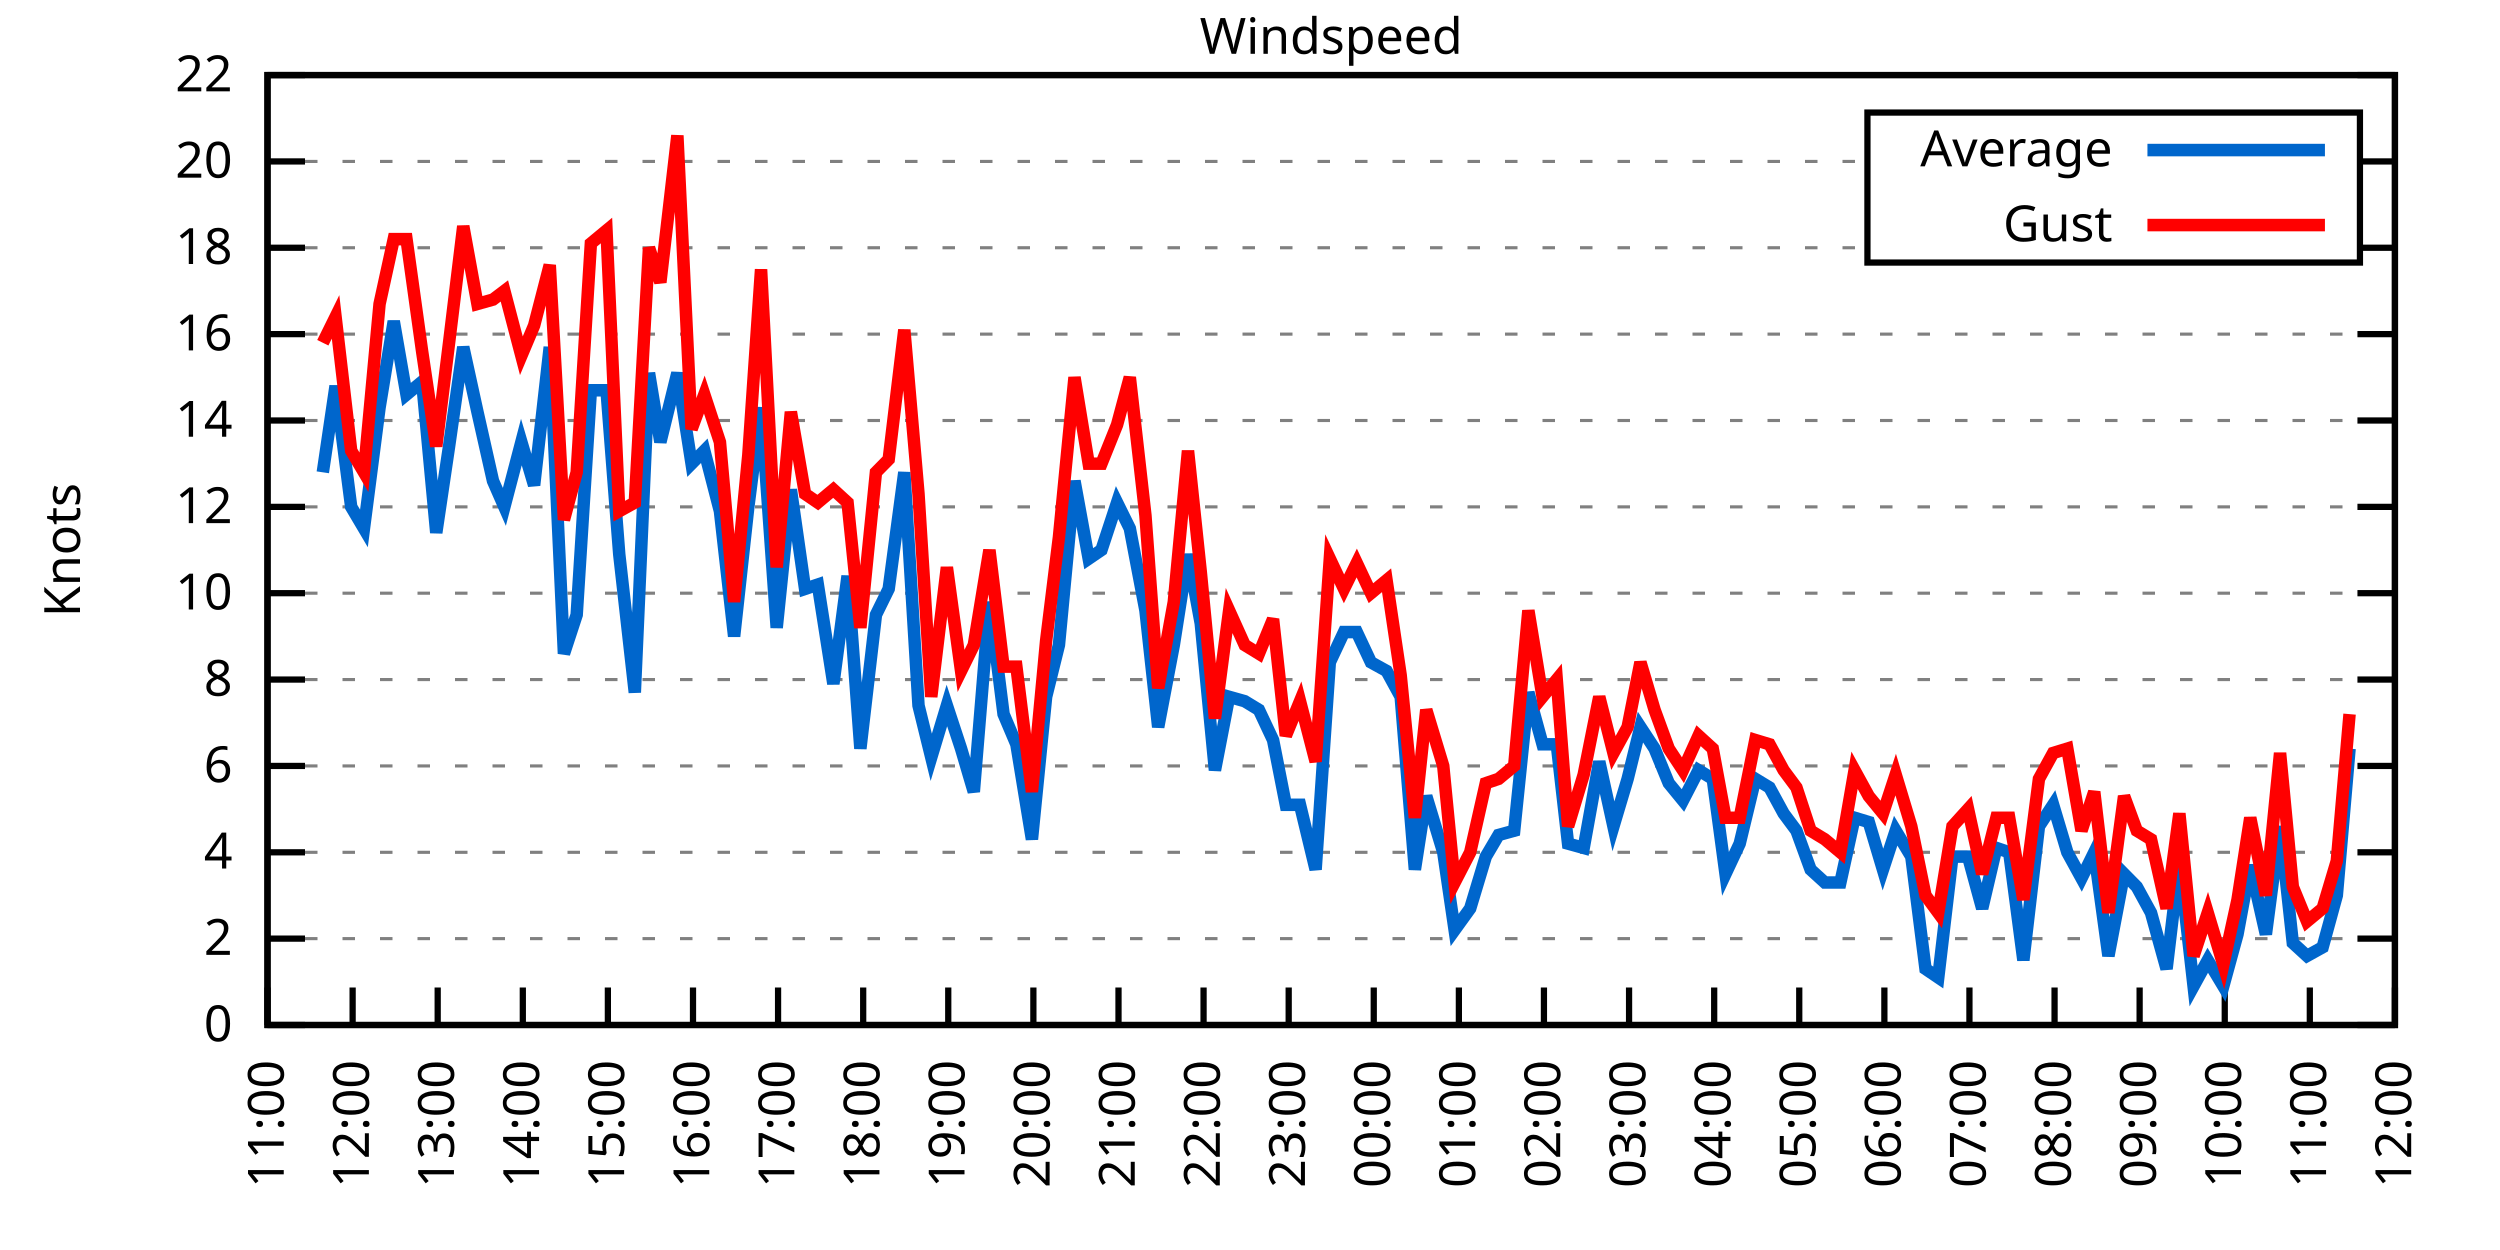
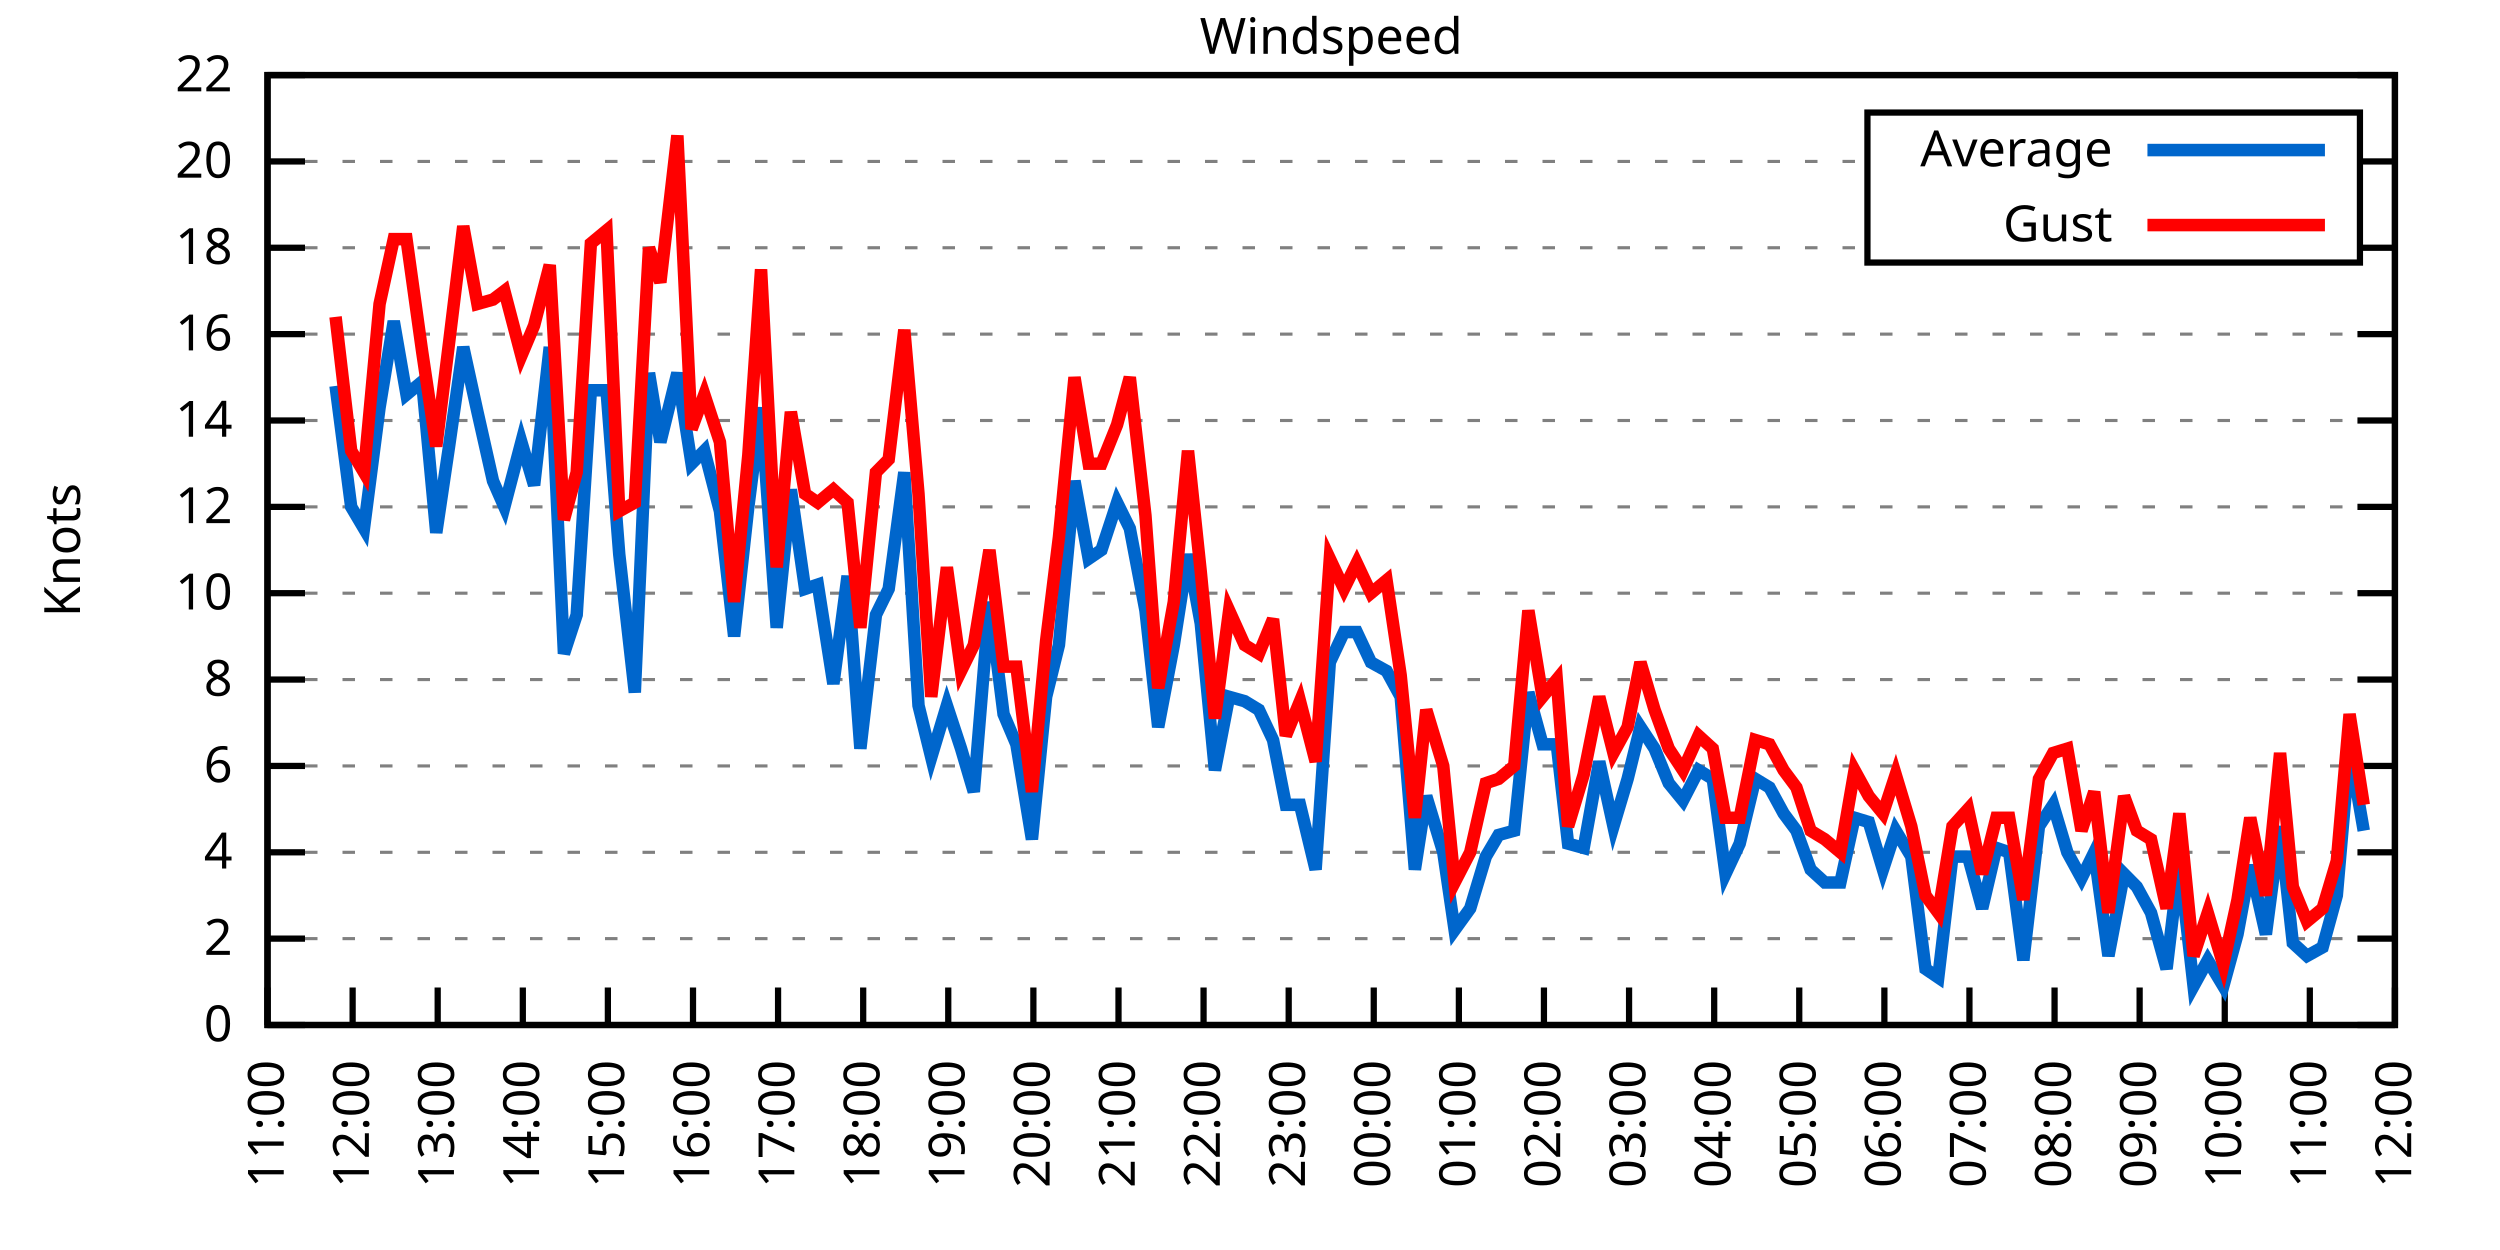
<svg xmlns="http://www.w3.org/2000/svg" xmlns:xlink="http://www.w3.org/1999/xlink" width="400" height="200" viewBox="0 0 400 200">
  <g id="gnuplot_canvas">
    <rect x="0" y="0" width="400" height="200" fill="none" />
    <defs>
      <circle id="gpDot" r="0.5" stroke-width="0.5" stroke="currentColor" />
      <path id="gpPt0" stroke-width="0.333" stroke="currentColor" d="M-1,0 h2 M0,-1 v2" />
      <path id="gpPt1" stroke-width="0.333" stroke="currentColor" d="M-1,-1 L1,1 M1,-1 L-1,1" />
      <path id="gpPt2" stroke-width="0.333" stroke="currentColor" d="M-1,0 L1,0 M0,-1 L0,1 M-1,-1 L1,1 M-1,1 L1,-1" />
      <rect id="gpPt3" stroke-width="0.333" stroke="currentColor" x="-1" y="-1" width="2" height="2" />
      <rect id="gpPt4" stroke-width="0.333" stroke="currentColor" fill="currentColor" x="-1" y="-1" width="2" height="2" />
      <circle id="gpPt5" stroke-width="0.333" stroke="currentColor" cx="0" cy="0" r="1" />
      <use xlink:href="#gpPt5" id="gpPt6" fill="currentColor" stroke="none" />
      <path id="gpPt7" stroke-width="0.333" stroke="currentColor" d="M0,-1.33 L-1.33,0.67 L1.33,0.67 z" />
      <use xlink:href="#gpPt7" id="gpPt8" fill="currentColor" stroke="none" />
      <use xlink:href="#gpPt7" id="gpPt9" stroke="currentColor" transform="rotate(180)" />
      <use xlink:href="#gpPt9" id="gpPt10" fill="currentColor" stroke="none" />
      <use xlink:href="#gpPt3" id="gpPt11" stroke="currentColor" transform="rotate(45)" />
      <use xlink:href="#gpPt11" id="gpPt12" fill="currentColor" stroke="none" />
      <path id="gpPt13" stroke-width="0.333" stroke="currentColor" d="M0,1.330 L1.265,0.411 L0.782,-1.067 L-0.782,-1.076 L-1.265,0.411 z" />
      <use xlink:href="#gpPt13" id="gpPt14" fill="currentColor" stroke="none" />
      <filter id="textbox" filterUnits="objectBoundingBox" x="0" y="0" height="1" width="1">
        <feFlood flood-color="white" flood-opacity="1" result="bgnd" />
        <feComposite in="SourceGraphic" in2="bgnd" operator="atop" />
      </filter>
      <filter id="greybox" filterUnits="objectBoundingBox" x="0" y="0" height="1" width="1">
        <feFlood flood-color="lightgrey" flood-opacity="1" result="grey" />
        <feComposite in="SourceGraphic" in2="grey" operator="atop" />
      </filter>
    </defs>
    <g fill="none" color="white" stroke="currentColor" stroke-width="1.00" stroke-linecap="butt" stroke-linejoin="miter">
</g>
    <g fill="none" color="black" stroke="currentColor" stroke-width="1.00" stroke-linecap="butt" stroke-linejoin="miter">
      <g stroke="none" shape-rendering="crispEdges">
        <polygon fill="rgb(255, 255, 255)" points="42.80,164.00 383.18,164.00 383.18,12.02 42.80,12.02 " />
      </g>
    </g>
    <g fill="none" color="black" stroke="currentColor" stroke-width="1.00" stroke-linecap="butt" stroke-linejoin="miter">
</g>
    <g fill="none" color="black" stroke="black" stroke-width="0.50" stroke-linecap="butt" stroke-linejoin="miter">
</g>
    <g fill="none" color="gray" stroke="currentColor" stroke-width="0.50" stroke-linecap="butt" stroke-linejoin="miter">
      <path stroke="gray" stroke-dasharray="2,4" class="gridline" d="M42.80,164.00 L383.19,164.00  " />
    </g>
    <g fill="none" color="gray" stroke="gray" stroke-width="1.00" stroke-linecap="butt" stroke-linejoin="miter">
</g>
    <g fill="none" color="black" stroke="currentColor" stroke-width="1.00" stroke-linecap="butt" stroke-linejoin="miter">
      <path stroke="black" d="M42.80,164.00 L48.80,164.00 M383.19,164.00 L377.19,164.00  " />
      <g transform="translate(37.20,166.60)" stroke="none" fill="black" font-family="Sans" font-size="8.00" text-anchor="end">
        <text>
          <tspan font-family="Sans"> 0</tspan>
        </text>
      </g>
    </g>
    <g fill="none" color="black" stroke="currentColor" stroke-width="1.00" stroke-linecap="butt" stroke-linejoin="miter">
</g>
    <g fill="none" color="black" stroke="black" stroke-width="0.50" stroke-linecap="butt" stroke-linejoin="miter">
</g>
    <g fill="none" color="gray" stroke="currentColor" stroke-width="0.50" stroke-linecap="butt" stroke-linejoin="miter">
      <path stroke="gray" stroke-dasharray="2,4" class="gridline" d="M42.80,150.18 L383.19,150.18  " />
    </g>
    <g fill="none" color="gray" stroke="gray" stroke-width="1.00" stroke-linecap="butt" stroke-linejoin="miter">
</g>
    <g fill="none" color="black" stroke="currentColor" stroke-width="1.00" stroke-linecap="butt" stroke-linejoin="miter">
      <path stroke="black" d="M42.80,150.18 L48.80,150.18 M383.19,150.18 L377.19,150.18  " />
      <g transform="translate(37.20,152.78)" stroke="none" fill="black" font-family="Sans" font-size="8.00" text-anchor="end">
        <text>
          <tspan font-family="Sans"> 2</tspan>
        </text>
      </g>
    </g>
    <g fill="none" color="black" stroke="currentColor" stroke-width="1.00" stroke-linecap="butt" stroke-linejoin="miter">
</g>
    <g fill="none" color="black" stroke="black" stroke-width="0.50" stroke-linecap="butt" stroke-linejoin="miter">
</g>
    <g fill="none" color="gray" stroke="currentColor" stroke-width="0.50" stroke-linecap="butt" stroke-linejoin="miter">
      <path stroke="gray" stroke-dasharray="2,4" class="gridline" d="M42.80,136.37 L383.19,136.37  " />
    </g>
    <g fill="none" color="gray" stroke="gray" stroke-width="1.00" stroke-linecap="butt" stroke-linejoin="miter">
</g>
    <g fill="none" color="black" stroke="currentColor" stroke-width="1.00" stroke-linecap="butt" stroke-linejoin="miter">
      <path stroke="black" d="M42.80,136.37 L48.80,136.37 M383.19,136.37 L377.19,136.37  " />
      <g transform="translate(37.20,138.97)" stroke="none" fill="black" font-family="Sans" font-size="8.00" text-anchor="end">
        <text>
          <tspan font-family="Sans"> 4</tspan>
        </text>
      </g>
    </g>
    <g fill="none" color="black" stroke="currentColor" stroke-width="1.00" stroke-linecap="butt" stroke-linejoin="miter">
</g>
    <g fill="none" color="black" stroke="black" stroke-width="0.50" stroke-linecap="butt" stroke-linejoin="miter">
</g>
    <g fill="none" color="gray" stroke="currentColor" stroke-width="0.50" stroke-linecap="butt" stroke-linejoin="miter">
      <path stroke="gray" stroke-dasharray="2,4" class="gridline" d="M42.80,122.55 L383.19,122.55  " />
    </g>
    <g fill="none" color="gray" stroke="gray" stroke-width="1.00" stroke-linecap="butt" stroke-linejoin="miter">
</g>
    <g fill="none" color="black" stroke="currentColor" stroke-width="1.00" stroke-linecap="butt" stroke-linejoin="miter">
      <path stroke="black" d="M42.80,122.55 L48.80,122.55 M383.19,122.55 L377.19,122.55  " />
      <g transform="translate(37.20,125.15)" stroke="none" fill="black" font-family="Sans" font-size="8.00" text-anchor="end">
        <text>
          <tspan font-family="Sans"> 6</tspan>
        </text>
      </g>
    </g>
    <g fill="none" color="black" stroke="currentColor" stroke-width="1.00" stroke-linecap="butt" stroke-linejoin="miter">
</g>
    <g fill="none" color="black" stroke="black" stroke-width="0.50" stroke-linecap="butt" stroke-linejoin="miter">
</g>
    <g fill="none" color="gray" stroke="currentColor" stroke-width="0.50" stroke-linecap="butt" stroke-linejoin="miter">
      <path stroke="gray" stroke-dasharray="2,4" class="gridline" d="M42.80,108.73 L383.19,108.73  " />
    </g>
    <g fill="none" color="gray" stroke="gray" stroke-width="1.00" stroke-linecap="butt" stroke-linejoin="miter">
</g>
    <g fill="none" color="black" stroke="currentColor" stroke-width="1.00" stroke-linecap="butt" stroke-linejoin="miter">
      <path stroke="black" d="M42.80,108.73 L48.80,108.73 M383.19,108.73 L377.19,108.73  " />
      <g transform="translate(37.20,111.33)" stroke="none" fill="black" font-family="Sans" font-size="8.00" text-anchor="end">
        <text>
          <tspan font-family="Sans"> 8</tspan>
        </text>
      </g>
    </g>
    <g fill="none" color="black" stroke="currentColor" stroke-width="1.00" stroke-linecap="butt" stroke-linejoin="miter">
</g>
    <g fill="none" color="black" stroke="black" stroke-width="0.50" stroke-linecap="butt" stroke-linejoin="miter">
</g>
    <g fill="none" color="gray" stroke="currentColor" stroke-width="0.50" stroke-linecap="butt" stroke-linejoin="miter">
      <path stroke="gray" stroke-dasharray="2,4" class="gridline" d="M42.80,94.91 L383.19,94.91  " />
    </g>
    <g fill="none" color="gray" stroke="gray" stroke-width="1.00" stroke-linecap="butt" stroke-linejoin="miter">
</g>
    <g fill="none" color="black" stroke="currentColor" stroke-width="1.00" stroke-linecap="butt" stroke-linejoin="miter">
      <path stroke="black" d="M42.80,94.91 L48.80,94.91 M383.19,94.91 L377.19,94.91  " />
      <g transform="translate(37.20,97.51)" stroke="none" fill="black" font-family="Sans" font-size="8.00" text-anchor="end">
        <text>
          <tspan font-family="Sans"> 10</tspan>
        </text>
      </g>
    </g>
    <g fill="none" color="black" stroke="currentColor" stroke-width="1.00" stroke-linecap="butt" stroke-linejoin="miter">
</g>
    <g fill="none" color="black" stroke="black" stroke-width="0.50" stroke-linecap="butt" stroke-linejoin="miter">
</g>
    <g fill="none" color="gray" stroke="currentColor" stroke-width="0.50" stroke-linecap="butt" stroke-linejoin="miter">
      <path stroke="gray" stroke-dasharray="2,4" class="gridline" d="M42.80,81.10 L383.19,81.10  " />
    </g>
    <g fill="none" color="gray" stroke="gray" stroke-width="1.00" stroke-linecap="butt" stroke-linejoin="miter">
</g>
    <g fill="none" color="black" stroke="currentColor" stroke-width="1.00" stroke-linecap="butt" stroke-linejoin="miter">
      <path stroke="black" d="M42.80,81.10 L48.80,81.10 M383.19,81.10 L377.19,81.10  " />
      <g transform="translate(37.20,83.70)" stroke="none" fill="black" font-family="Sans" font-size="8.00" text-anchor="end">
        <text>
          <tspan font-family="Sans"> 12</tspan>
        </text>
      </g>
    </g>
    <g fill="none" color="black" stroke="currentColor" stroke-width="1.00" stroke-linecap="butt" stroke-linejoin="miter">
</g>
    <g fill="none" color="black" stroke="black" stroke-width="0.50" stroke-linecap="butt" stroke-linejoin="miter">
</g>
    <g fill="none" color="gray" stroke="currentColor" stroke-width="0.50" stroke-linecap="butt" stroke-linejoin="miter">
      <path stroke="gray" stroke-dasharray="2,4" class="gridline" d="M42.80,67.28 L383.19,67.28  " />
    </g>
    <g fill="none" color="gray" stroke="gray" stroke-width="1.00" stroke-linecap="butt" stroke-linejoin="miter">
</g>
    <g fill="none" color="black" stroke="currentColor" stroke-width="1.00" stroke-linecap="butt" stroke-linejoin="miter">
      <path stroke="black" d="M42.80,67.28 L48.80,67.28 M383.19,67.28 L377.19,67.28  " />
      <g transform="translate(37.20,69.88)" stroke="none" fill="black" font-family="Sans" font-size="8.00" text-anchor="end">
        <text>
          <tspan font-family="Sans"> 14</tspan>
        </text>
      </g>
    </g>
    <g fill="none" color="black" stroke="currentColor" stroke-width="1.00" stroke-linecap="butt" stroke-linejoin="miter">
</g>
    <g fill="none" color="black" stroke="black" stroke-width="0.50" stroke-linecap="butt" stroke-linejoin="miter">
</g>
    <g fill="none" color="gray" stroke="currentColor" stroke-width="0.50" stroke-linecap="butt" stroke-linejoin="miter">
      <path stroke="gray" stroke-dasharray="2,4" class="gridline" d="M42.80,53.46 L383.19,53.46  " />
    </g>
    <g fill="none" color="gray" stroke="gray" stroke-width="1.00" stroke-linecap="butt" stroke-linejoin="miter">
</g>
    <g fill="none" color="black" stroke="currentColor" stroke-width="1.00" stroke-linecap="butt" stroke-linejoin="miter">
      <path stroke="black" d="M42.80,53.46 L48.80,53.46 M383.19,53.46 L377.19,53.46  " />
      <g transform="translate(37.20,56.06)" stroke="none" fill="black" font-family="Sans" font-size="8.00" text-anchor="end">
        <text>
          <tspan font-family="Sans"> 16</tspan>
        </text>
      </g>
    </g>
    <g fill="none" color="black" stroke="currentColor" stroke-width="1.00" stroke-linecap="butt" stroke-linejoin="miter">
</g>
    <g fill="none" color="black" stroke="black" stroke-width="0.50" stroke-linecap="butt" stroke-linejoin="miter">
</g>
    <g fill="none" color="gray" stroke="currentColor" stroke-width="0.50" stroke-linecap="butt" stroke-linejoin="miter">
      <path stroke="gray" stroke-dasharray="2,4" class="gridline" d="M42.80,39.64 L298.79,39.64 M377.59,39.64 L383.19,39.64  " />
    </g>
    <g fill="none" color="gray" stroke="gray" stroke-width="1.00" stroke-linecap="butt" stroke-linejoin="miter">
</g>
    <g fill="none" color="black" stroke="currentColor" stroke-width="1.00" stroke-linecap="butt" stroke-linejoin="miter">
      <path stroke="black" d="M42.80,39.64 L48.80,39.64 M383.19,39.64 L377.19,39.64  " />
      <g transform="translate(37.20,42.24)" stroke="none" fill="black" font-family="Sans" font-size="8.00" text-anchor="end">
        <text>
          <tspan font-family="Sans"> 18</tspan>
        </text>
      </g>
    </g>
    <g fill="none" color="black" stroke="currentColor" stroke-width="1.00" stroke-linecap="butt" stroke-linejoin="miter">
</g>
    <g fill="none" color="black" stroke="black" stroke-width="0.50" stroke-linecap="butt" stroke-linejoin="miter">
</g>
    <g fill="none" color="gray" stroke="currentColor" stroke-width="0.50" stroke-linecap="butt" stroke-linejoin="miter">
      <path stroke="gray" stroke-dasharray="2,4" class="gridline" d="M42.80,25.83 L298.79,25.83 M377.59,25.83 L383.19,25.83  " />
    </g>
    <g fill="none" color="gray" stroke="gray" stroke-width="1.00" stroke-linecap="butt" stroke-linejoin="miter">
</g>
    <g fill="none" color="black" stroke="currentColor" stroke-width="1.00" stroke-linecap="butt" stroke-linejoin="miter">
      <path stroke="black" d="M42.80,25.83 L48.80,25.83 M383.19,25.83 L377.19,25.83  " />
      <g transform="translate(37.20,28.43)" stroke="none" fill="black" font-family="Sans" font-size="8.00" text-anchor="end">
        <text>
          <tspan font-family="Sans"> 20</tspan>
        </text>
      </g>
    </g>
    <g fill="none" color="black" stroke="currentColor" stroke-width="1.00" stroke-linecap="butt" stroke-linejoin="miter">
</g>
    <g fill="none" color="black" stroke="black" stroke-width="0.50" stroke-linecap="butt" stroke-linejoin="miter">
</g>
    <g fill="none" color="gray" stroke="currentColor" stroke-width="0.50" stroke-linecap="butt" stroke-linejoin="miter">
      <path stroke="gray" stroke-dasharray="2,4" class="gridline" d="M42.80,12.01 L383.19,12.01  " />
    </g>
    <g fill="none" color="gray" stroke="gray" stroke-width="1.00" stroke-linecap="butt" stroke-linejoin="miter">
</g>
    <g fill="none" color="black" stroke="currentColor" stroke-width="1.00" stroke-linecap="butt" stroke-linejoin="miter">
      <path stroke="black" d="M42.80,12.01 L48.80,12.01 M383.19,12.01 L377.19,12.01  " />
      <g transform="translate(37.20,14.61)" stroke="none" fill="black" font-family="Sans" font-size="8.00" text-anchor="end">
        <text>
          <tspan font-family="Sans"> 22</tspan>
        </text>
      </g>
    </g>
    <g fill="none" color="black" stroke="currentColor" stroke-width="1.00" stroke-linecap="butt" stroke-linejoin="miter">
      <path stroke="black" d="M42.80,164.00 L42.80,158.00  " />
      <g transform="translate(45.40,169.60) rotate(270.00)" stroke="none" fill="black" font-family="Sans" font-size="8.00" text-anchor="end">
        <text>
          <tspan font-family="Sans">11:00</tspan>
        </text>
      </g>
    </g>
    <g fill="none" color="black" stroke="currentColor" stroke-width="1.00" stroke-linecap="butt" stroke-linejoin="miter">
      <path stroke="black" d="M56.42,164.00 L56.42,158.00  " />
      <g transform="translate(59.02,169.60) rotate(270.00)" stroke="none" fill="black" font-family="Sans" font-size="8.00" text-anchor="end">
        <text>
          <tspan font-family="Sans">12:00</tspan>
        </text>
      </g>
    </g>
    <g fill="none" color="black" stroke="currentColor" stroke-width="1.00" stroke-linecap="butt" stroke-linejoin="miter">
      <path stroke="black" d="M70.03,164.00 L70.03,158.00  " />
      <g transform="translate(72.63,169.60) rotate(270.00)" stroke="none" fill="black" font-family="Sans" font-size="8.00" text-anchor="end">
        <text>
          <tspan font-family="Sans">13:00</tspan>
        </text>
      </g>
    </g>
    <g fill="none" color="black" stroke="currentColor" stroke-width="1.00" stroke-linecap="butt" stroke-linejoin="miter">
      <path stroke="black" d="M83.65,164.00 L83.65,158.00  " />
      <g transform="translate(86.25,169.60) rotate(270.00)" stroke="none" fill="black" font-family="Sans" font-size="8.00" text-anchor="end">
        <text>
          <tspan font-family="Sans">14:00</tspan>
        </text>
      </g>
    </g>
    <g fill="none" color="black" stroke="currentColor" stroke-width="1.00" stroke-linecap="butt" stroke-linejoin="miter">
      <path stroke="black" d="M97.26,164.00 L97.26,158.00  " />
      <g transform="translate(99.86,169.60) rotate(270.00)" stroke="none" fill="black" font-family="Sans" font-size="8.00" text-anchor="end">
        <text>
          <tspan font-family="Sans">15:00</tspan>
        </text>
      </g>
    </g>
    <g fill="none" color="black" stroke="currentColor" stroke-width="1.00" stroke-linecap="butt" stroke-linejoin="miter">
      <path stroke="black" d="M110.88,164.00 L110.88,158.00  " />
      <g transform="translate(113.48,169.60) rotate(270.00)" stroke="none" fill="black" font-family="Sans" font-size="8.00" text-anchor="end">
        <text>
          <tspan font-family="Sans">16:00</tspan>
        </text>
      </g>
    </g>
    <g fill="none" color="black" stroke="currentColor" stroke-width="1.00" stroke-linecap="butt" stroke-linejoin="miter">
      <path stroke="black" d="M124.49,164.00 L124.49,158.00  " />
      <g transform="translate(127.09,169.60) rotate(270.00)" stroke="none" fill="black" font-family="Sans" font-size="8.00" text-anchor="end">
        <text>
          <tspan font-family="Sans">17:00</tspan>
        </text>
      </g>
    </g>
    <g fill="none" color="black" stroke="currentColor" stroke-width="1.00" stroke-linecap="butt" stroke-linejoin="miter">
      <path stroke="black" d="M138.11,164.00 L138.11,158.00  " />
      <g transform="translate(140.71,169.60) rotate(270.00)" stroke="none" fill="black" font-family="Sans" font-size="8.00" text-anchor="end">
        <text>
          <tspan font-family="Sans">18:00</tspan>
        </text>
      </g>
    </g>
    <g fill="none" color="black" stroke="currentColor" stroke-width="1.00" stroke-linecap="butt" stroke-linejoin="miter">
      <path stroke="black" d="M151.72,164.00 L151.72,158.00  " />
      <g transform="translate(154.32,169.60) rotate(270.00)" stroke="none" fill="black" font-family="Sans" font-size="8.00" text-anchor="end">
        <text>
          <tspan font-family="Sans">19:00</tspan>
        </text>
      </g>
    </g>
    <g fill="none" color="black" stroke="currentColor" stroke-width="1.00" stroke-linecap="butt" stroke-linejoin="miter">
      <path stroke="black" d="M165.34,164.00 L165.34,158.00  " />
      <g transform="translate(167.94,169.60) rotate(270.00)" stroke="none" fill="black" font-family="Sans" font-size="8.00" text-anchor="end">
        <text>
          <tspan font-family="Sans">20:00</tspan>
        </text>
      </g>
    </g>
    <g fill="none" color="black" stroke="currentColor" stroke-width="1.00" stroke-linecap="butt" stroke-linejoin="miter">
      <path stroke="black" d="M178.96,164.00 L178.96,158.00  " />
      <g transform="translate(181.56,169.60) rotate(270.00)" stroke="none" fill="black" font-family="Sans" font-size="8.00" text-anchor="end">
        <text>
          <tspan font-family="Sans">21:00</tspan>
        </text>
      </g>
    </g>
    <g fill="none" color="black" stroke="currentColor" stroke-width="1.00" stroke-linecap="butt" stroke-linejoin="miter">
      <path stroke="black" d="M192.57,164.00 L192.57,158.00  " />
      <g transform="translate(195.17,169.60) rotate(270.00)" stroke="none" fill="black" font-family="Sans" font-size="8.00" text-anchor="end">
        <text>
          <tspan font-family="Sans">22:00</tspan>
        </text>
      </g>
    </g>
    <g fill="none" color="black" stroke="currentColor" stroke-width="1.00" stroke-linecap="butt" stroke-linejoin="miter">
      <path stroke="black" d="M206.19,164.00 L206.19,158.00  " />
      <g transform="translate(208.79,169.60) rotate(270.00)" stroke="none" fill="black" font-family="Sans" font-size="8.00" text-anchor="end">
        <text>
          <tspan font-family="Sans">23:00</tspan>
        </text>
      </g>
    </g>
    <g fill="none" color="black" stroke="currentColor" stroke-width="1.00" stroke-linecap="butt" stroke-linejoin="miter">
      <path stroke="black" d="M219.80,164.00 L219.80,158.00  " />
      <g transform="translate(222.40,169.60) rotate(270.00)" stroke="none" fill="black" font-family="Sans" font-size="8.00" text-anchor="end">
        <text>
          <tspan font-family="Sans">00:00</tspan>
        </text>
      </g>
    </g>
    <g fill="none" color="black" stroke="currentColor" stroke-width="1.00" stroke-linecap="butt" stroke-linejoin="miter">
      <path stroke="black" d="M233.42,164.00 L233.42,158.00  " />
      <g transform="translate(236.02,169.60) rotate(270.00)" stroke="none" fill="black" font-family="Sans" font-size="8.00" text-anchor="end">
        <text>
          <tspan font-family="Sans">01:00</tspan>
        </text>
      </g>
    </g>
    <g fill="none" color="black" stroke="currentColor" stroke-width="1.00" stroke-linecap="butt" stroke-linejoin="miter">
      <path stroke="black" d="M247.03,164.00 L247.03,158.00  " />
      <g transform="translate(249.63,169.60) rotate(270.00)" stroke="none" fill="black" font-family="Sans" font-size="8.00" text-anchor="end">
        <text>
          <tspan font-family="Sans">02:00</tspan>
        </text>
      </g>
    </g>
    <g fill="none" color="black" stroke="currentColor" stroke-width="1.00" stroke-linecap="butt" stroke-linejoin="miter">
      <path stroke="black" d="M260.65,164.00 L260.65,158.00  " />
      <g transform="translate(263.25,169.60) rotate(270.00)" stroke="none" fill="black" font-family="Sans" font-size="8.00" text-anchor="end">
        <text>
          <tspan font-family="Sans">03:00</tspan>
        </text>
      </g>
    </g>
    <g fill="none" color="black" stroke="currentColor" stroke-width="1.00" stroke-linecap="butt" stroke-linejoin="miter">
      <path stroke="black" d="M274.27,164.00 L274.27,158.00  " />
      <g transform="translate(276.87,169.60) rotate(270.00)" stroke="none" fill="black" font-family="Sans" font-size="8.00" text-anchor="end">
        <text>
          <tspan font-family="Sans">04:00</tspan>
        </text>
      </g>
    </g>
    <g fill="none" color="black" stroke="currentColor" stroke-width="1.00" stroke-linecap="butt" stroke-linejoin="miter">
      <path stroke="black" d="M287.88,164.00 L287.88,158.00  " />
      <g transform="translate(290.48,169.60) rotate(270.00)" stroke="none" fill="black" font-family="Sans" font-size="8.00" text-anchor="end">
        <text>
          <tspan font-family="Sans">05:00</tspan>
        </text>
      </g>
    </g>
    <g fill="none" color="black" stroke="currentColor" stroke-width="1.00" stroke-linecap="butt" stroke-linejoin="miter">
      <path stroke="black" d="M301.50,164.00 L301.50,158.00  " />
      <g transform="translate(304.10,169.60) rotate(270.00)" stroke="none" fill="black" font-family="Sans" font-size="8.00" text-anchor="end">
        <text>
          <tspan font-family="Sans">06:00</tspan>
        </text>
      </g>
    </g>
    <g fill="none" color="black" stroke="currentColor" stroke-width="1.00" stroke-linecap="butt" stroke-linejoin="miter">
      <path stroke="black" d="M315.11,164.00 L315.11,158.00  " />
      <g transform="translate(317.71,169.60) rotate(270.00)" stroke="none" fill="black" font-family="Sans" font-size="8.00" text-anchor="end">
        <text>
          <tspan font-family="Sans">07:00</tspan>
        </text>
      </g>
    </g>
    <g fill="none" color="black" stroke="currentColor" stroke-width="1.00" stroke-linecap="butt" stroke-linejoin="miter">
      <path stroke="black" d="M328.73,164.00 L328.73,158.00  " />
      <g transform="translate(331.33,169.60) rotate(270.00)" stroke="none" fill="black" font-family="Sans" font-size="8.00" text-anchor="end">
        <text>
          <tspan font-family="Sans">08:00</tspan>
        </text>
      </g>
    </g>
    <g fill="none" color="black" stroke="currentColor" stroke-width="1.00" stroke-linecap="butt" stroke-linejoin="miter">
      <path stroke="black" d="M342.34,164.00 L342.34,158.00  " />
      <g transform="translate(344.94,169.60) rotate(270.00)" stroke="none" fill="black" font-family="Sans" font-size="8.00" text-anchor="end">
        <text>
          <tspan font-family="Sans">09:00</tspan>
        </text>
      </g>
    </g>
    <g fill="none" color="black" stroke="currentColor" stroke-width="1.00" stroke-linecap="butt" stroke-linejoin="miter">
      <path stroke="black" d="M355.96,164.00 L355.96,158.00  " />
      <g transform="translate(358.56,169.60) rotate(270.00)" stroke="none" fill="black" font-family="Sans" font-size="8.00" text-anchor="end">
        <text>
          <tspan font-family="Sans">10:00</tspan>
        </text>
      </g>
    </g>
    <g fill="none" color="black" stroke="currentColor" stroke-width="1.00" stroke-linecap="butt" stroke-linejoin="miter">
      <path stroke="black" d="M369.57,164.00 L369.57,158.00  " />
      <g transform="translate(372.17,169.60) rotate(270.00)" stroke="none" fill="black" font-family="Sans" font-size="8.00" text-anchor="end">
        <text>
          <tspan font-family="Sans">11:00</tspan>
        </text>
      </g>
    </g>
    <g fill="none" color="black" stroke="currentColor" stroke-width="1.00" stroke-linecap="butt" stroke-linejoin="miter">
      <path stroke="black" d="M383.19,164.00 L383.19,158.00  " />
      <g transform="translate(385.79,169.60) rotate(270.00)" stroke="none" fill="black" font-family="Sans" font-size="8.00" text-anchor="end">
        <text>
          <tspan font-family="Sans">12:00</tspan>
        </text>
      </g>
    </g>
    <g fill="none" color="black" stroke="currentColor" stroke-width="1.00" stroke-linecap="butt" stroke-linejoin="miter">
</g>
    <g fill="none" color="black" stroke="currentColor" stroke-width="1.00" stroke-linecap="butt" stroke-linejoin="miter">
      <path stroke="black" d="M42.80,12.01 L42.80,164.00 L383.19,164.00 L383.19,12.01 L42.80,12.01 Z  " />
    </g>
    <g fill="none" color="black" stroke="currentColor" stroke-width="1.00" stroke-linecap="butt" stroke-linejoin="miter">
</g>
    <g fill="none" color="black" stroke="currentColor" stroke-width="1.00" stroke-linecap="butt" stroke-linejoin="miter">
      <path stroke="black" d="M298.79,42.01 L298.79,18.01 L377.59,18.01 L377.59,42.01 L298.79,42.01 Z  " />
    </g>
    <g id="Windspeed_plot_1">
      <g fill="none" color="white" stroke="black" stroke-width="2.00" stroke-linecap="butt" stroke-linejoin="miter">
</g>
      <g fill="none" color="black" stroke="currentColor" stroke-width="2.00" stroke-linecap="butt" stroke-linejoin="miter">
        <g transform="translate(337.99,26.61)" stroke="none" fill="black" font-family="Sans" font-size="8.00" text-anchor="end">
          <text>
            <tspan font-family="Sans">Average</tspan>
          </text>
        </g>
      </g>
      <g fill="none" color="black" stroke="currentColor" stroke-width="2.00" stroke-linecap="butt" stroke-linejoin="miter">
-         <path stroke="rgb(  0, 102, 204)" d="M343.59,24.01 L371.99,24.01 M51.65,75.57 L53.69,61.75 L56.19,81.10 L58.23,84.55 L60.73,65.21 L63.00,51.39   L65.04,63.13 L67.54,61.06 L69.80,85.24 L71.85,71.42 L74.12,55.53 L76.39,65.90 L78.88,76.95 L80.70,81.10   L83.42,70.73 L85.46,77.64 L87.96,55.53 L90.23,104.59 L92.27,98.37 L94.54,62.44 L97.04,62.44 L99.08,88.70   L101.57,110.80 L103.84,59.68 L105.66,70.73 L108.38,59.68 L110.65,74.19 L112.69,72.12 L115.19,81.79 L117.46,101.82   L119.73,81.10 L121.77,65.21 L124.27,100.44 L126.54,78.33 L128.81,94.22 L130.85,93.53 L133.34,109.42 L135.61,92.15   L137.66,119.78 L140.15,98.37 L142.19,94.22 L144.69,75.57 L146.96,112.88 L149.00,121.17 L151.50,112.88 L153.77,119.78   L155.81,126.69 L158.31,96.30 L160.57,114.26 L162.62,119.09 L165.11,134.29 L167.38,111.49 L169.43,103.20 L171.92,76.95   L174.19,89.39 L176.23,88.00 L178.73,80.41 L180.77,84.55 L183.27,97.68 L185.31,116.33 L187.81,103.20 L190.08,88.70   L192.12,99.75 L194.39,123.24 L196.66,111.49 L199.15,112.19 L201.42,113.57 L203.69,118.40 L205.73,128.77 L208.00,128.77   L210.50,139.13 L212.77,105.97 L215.04,101.13 L217.08,101.13 L219.35,105.97 L221.85,107.35 L224.11,111.49 L226.38,139.13   L228.20,127.38 L230.92,136.37 L232.74,148.80 L235.23,145.35 L237.73,137.06 L239.77,133.60 L242.27,132.91 L244.54,110.80   L246.81,119.09 L249.08,119.09 L250.89,134.98 L253.39,135.67 L255.88,121.86 L258.15,132.22 L260.42,124.62 L262.47,116.33   L264.73,119.78 L267.00,125.31 L269.27,128.08 L271.77,123.24 L274.04,124.62 L276.08,139.82 L278.35,134.98 L280.85,124.62   L283.12,126.00 L285.38,130.15 L287.43,132.91 L289.70,139.13 L291.97,141.20 L294.46,141.20 L296.73,130.84 L299.00,131.53   L301.27,139.13 L303.31,132.91 L305.81,137.06 L308.08,155.02 L310.12,156.40 L312.39,137.06 L314.89,137.06 L317.15,145.35   L319.42,135.67 L321.47,136.37 L323.74,153.64 L326.23,132.22 L328.50,128.77 L330.77,136.37 L333.04,140.51 L335.08,136.37   L337.35,152.95 L339.85,139.82 L341.89,141.89 L344.16,146.04 L346.65,155.02 L348.70,137.75 L350.97,157.78 L353.24,153.64   L355.73,157.78 L358.00,149.49 L360.04,138.44 L362.54,149.49 L364.81,132.22 L366.85,150.87 L369.12,152.95 L371.62,151.56   L373.89,143.27 L375.93,119.78  " />
+         <path stroke="rgb(  0, 102, 204)" d="M343.59,24.01 L371.99,24.01 M53.69,61.75 L56.19,81.10 L58.23,84.55 L60.73,65.21 L63.00,51.39 L65.04,63.13   L67.54,61.06 L69.80,85.24 L71.85,71.42 L74.12,55.53 L76.39,65.90 L78.88,76.95 L80.70,81.10 L83.42,70.73   L85.46,77.64 L87.96,55.53 L90.23,104.59 L92.27,98.37 L94.54,62.44 L97.04,62.44 L99.08,88.70 L101.57,110.80   L103.84,59.68 L105.66,70.73 L108.38,59.68 L110.65,74.19 L112.69,72.12 L115.19,81.79 L117.46,101.82 L119.73,81.10   L121.77,65.21 L124.27,100.44 L126.54,78.33 L128.81,94.22 L130.85,93.53 L133.34,109.42 L135.61,92.15 L137.66,119.78   L140.15,98.37 L142.19,94.22 L144.69,75.57 L146.96,112.88 L149.00,121.17 L151.50,112.88 L153.77,119.78 L155.81,126.69   L158.31,96.30 L160.57,114.26 L162.62,119.09 L165.11,134.29 L167.38,111.49 L169.43,103.20 L171.92,76.95 L174.19,89.39   L176.23,88.00 L178.73,80.41 L180.77,84.55 L183.27,97.68 L185.31,116.33 L187.81,103.20 L190.08,88.70 L192.12,99.75   L194.39,123.24 L196.66,111.49 L199.15,112.19 L201.42,113.57 L203.69,118.40 L205.73,128.77 L208.00,128.77 L210.50,139.13   L212.77,105.97 L215.04,101.13 L217.08,101.13 L219.35,105.97 L221.85,107.35 L224.11,111.49 L226.38,139.13 L228.20,127.38   L230.92,136.37 L232.74,148.80 L235.23,145.35 L237.73,137.06 L239.77,133.60 L242.27,132.91 L244.54,110.80 L246.81,119.09   L249.08,119.09 L250.89,134.98 L253.39,135.67 L255.88,121.86 L258.15,132.22 L260.42,124.62 L262.47,116.33 L264.73,119.78   L267.00,125.31 L269.27,128.08 L271.77,123.24 L274.04,124.62 L276.08,139.82 L278.35,134.98 L280.85,124.62 L283.12,126.00   L285.38,130.15 L287.43,132.91 L289.70,139.13 L291.97,141.20 L294.46,141.20 L296.73,130.84 L299.00,131.53 L301.27,139.13   L303.31,132.91 L305.81,137.06 L308.08,155.02 L310.12,156.40 L312.39,137.06 L314.89,137.06 L317.15,145.35 L319.42,135.67   L321.47,136.37 L323.74,153.64 L326.23,132.22 L328.50,128.77 L330.77,136.37 L333.04,140.51 L335.08,136.37 L337.35,152.95   L339.85,139.82 L341.89,141.89 L344.16,146.04 L346.65,155.02 L348.70,137.75 L350.97,157.78 L353.24,153.64 L355.73,157.78   L358.00,149.49 L360.04,138.44 L362.54,149.49 L364.81,132.22 L366.85,150.87 L369.12,152.95 L371.62,151.56 L373.89,143.27   L375.93,119.78 L378.20,132.91  " />
      </g>
    </g>
    <g id="Windspeed_plot_2">
      <g fill="none" color="black" stroke="currentColor" stroke-width="2.00" stroke-linecap="butt" stroke-linejoin="miter">
        <g transform="translate(337.99,38.61)" stroke="none" fill="black" font-family="Sans" font-size="8.00" text-anchor="end">
          <text>
            <tspan font-family="Sans">Gust</tspan>
          </text>
        </g>
      </g>
      <g fill="none" color="black" stroke="currentColor" stroke-width="2.00" stroke-linecap="butt" stroke-linejoin="miter">
-         <path stroke="rgb(255,   0,   0)" d="M343.59,36.01 L371.99,36.01 M51.65,54.84 L53.69,50.70 L56.19,72.12 L58.23,75.57 L60.73,48.63 L63.00,38.26   L65.04,38.26 L67.54,56.23 L69.80,71.42 L71.85,54.84 L74.12,36.19 L76.39,48.63 L78.88,47.93 L80.70,46.55   L83.42,56.92 L85.46,52.08 L87.96,42.41 L90.23,83.17 L92.27,75.57 L94.54,38.95 L97.04,36.88 L99.08,81.79   L101.57,80.41 L103.84,39.64 L105.66,45.17 L108.38,21.68 L110.65,68.66 L112.69,63.13 L115.19,70.73 L117.46,96.30   L119.73,72.81 L121.77,43.10 L124.27,90.77 L126.54,65.90 L128.81,79.02 L130.85,80.41 L133.34,78.33 L135.61,80.41   L137.66,100.44 L140.15,75.57 L142.19,73.50 L144.69,52.77 L146.96,79.02 L149.00,111.49 L151.50,90.77 L153.77,107.35   L155.81,103.20 L158.31,88.00 L160.57,106.66 L162.62,106.66 L165.11,126.69 L167.38,102.51 L169.43,85.93 L171.92,60.37   L174.19,74.19 L176.23,74.19 L178.73,67.97 L180.77,60.37 L183.27,82.48 L185.31,110.11 L187.81,96.30 L190.08,72.12   L192.12,91.46 L194.39,114.95 L196.66,97.68 L199.15,103.20 L201.42,104.59 L203.69,99.06 L205.73,117.71 L208.00,112.19   L210.50,121.86 L212.77,89.39 L215.04,94.22 L217.08,90.08 L219.35,94.91 L221.85,92.84 L224.11,108.04 L226.38,130.84   L228.20,113.57 L230.92,122.55 L232.74,141.20 L235.23,136.37 L237.73,125.31 L239.77,124.62 L242.27,122.55 L244.54,97.68   L246.81,111.49 L249.08,108.73 L250.89,132.22 L253.39,123.93 L255.88,111.49 L258.15,120.48 L260.42,116.33 L262.47,105.97   L264.73,113.57 L267.00,119.78 L269.27,123.24 L271.77,117.71 L274.04,119.78 L276.08,130.84 L278.35,130.84 L280.85,118.40   L283.12,119.09 L285.38,123.24 L287.43,126.00 L289.70,132.91 L291.97,134.29 L294.46,136.37 L296.73,123.24 L299.00,127.38   L301.27,130.15 L303.31,123.93 L305.81,132.22 L308.08,143.27 L310.12,146.04 L312.39,132.22 L314.89,129.46 L317.15,139.82   L319.42,130.84 L321.47,130.84 L323.74,143.96 L326.23,124.62 L328.50,120.48 L330.77,119.78 L333.04,132.91 L335.08,126.69   L337.35,146.04 L339.85,127.38 L341.89,132.91 L344.16,134.29 L346.65,145.35 L348.70,130.15 L350.97,152.95 L353.24,146.04   L355.73,154.33 L358.00,143.96 L360.04,130.84 L362.54,143.27 L364.81,120.48 L366.85,141.89 L369.12,147.42 L371.62,145.35   L373.89,137.75 L375.93,114.26  " />
+         <path stroke="rgb(255,   0,   0)" d="M343.59,36.01 L371.99,36.01 M53.69,50.70 L56.19,72.12 L58.23,75.57 L60.73,48.63 L63.00,38.26 L65.04,38.26   L67.54,56.23 L69.80,71.42 L71.85,54.84 L74.12,36.19 L76.39,48.63 L78.88,47.93 L80.70,46.55 L83.42,56.92   L85.46,52.08 L87.96,42.41 L90.23,83.17 L92.27,75.57 L94.54,38.95 L97.04,36.88 L99.08,81.79 L101.57,80.41   L103.84,39.64 L105.66,45.17 L108.38,21.68 L110.65,68.66 L112.69,63.13 L115.19,70.73 L117.46,96.30 L119.73,72.81   L121.77,43.10 L124.27,90.77 L126.54,65.90 L128.81,79.02 L130.85,80.41 L133.34,78.33 L135.61,80.41 L137.66,100.44   L140.15,75.57 L142.19,73.50 L144.69,52.77 L146.96,79.02 L149.00,111.49 L151.50,90.77 L153.77,107.35 L155.81,103.20   L158.31,88.00 L160.57,106.66 L162.62,106.66 L165.11,126.69 L167.38,102.51 L169.43,85.93 L171.92,60.37 L174.19,74.19   L176.23,74.19 L178.73,67.97 L180.77,60.37 L183.27,82.48 L185.31,110.11 L187.81,96.30 L190.08,72.12 L192.12,91.46   L194.39,114.95 L196.66,97.68 L199.15,103.20 L201.42,104.59 L203.69,99.06 L205.73,117.71 L208.00,112.19 L210.50,121.86   L212.77,89.39 L215.04,94.22 L217.08,90.08 L219.35,94.91 L221.85,92.84 L224.11,108.04 L226.38,130.84 L228.20,113.57   L230.92,122.55 L232.74,141.20 L235.23,136.37 L237.73,125.31 L239.77,124.62 L242.27,122.55 L244.54,97.68 L246.81,111.49   L249.08,108.73 L250.89,132.22 L253.39,123.93 L255.88,111.49 L258.15,120.48 L260.42,116.33 L262.47,105.97 L264.73,113.57   L267.00,119.78 L269.27,123.24 L271.77,117.71 L274.04,119.78 L276.08,130.84 L278.35,130.84 L280.85,118.40 L283.12,119.09   L285.38,123.24 L287.43,126.00 L289.70,132.91 L291.97,134.29 L294.46,136.37 L296.73,123.24 L299.00,127.38 L301.27,130.15   L303.31,123.93 L305.81,132.22 L308.08,143.27 L310.12,146.04 L312.39,132.22 L314.89,129.46 L317.15,139.82 L319.42,130.84   L321.47,130.84 L323.74,143.96 L326.23,124.62 L328.50,120.48 L330.77,119.78 L333.04,132.91 L335.08,126.69 L337.35,146.04   L339.85,127.38 L341.89,132.91 L344.16,134.29 L346.65,145.35 L348.70,130.15 L350.97,152.95 L353.24,146.04 L355.73,154.33   L358.00,143.96 L360.04,130.84 L362.54,143.27 L364.81,120.48 L366.85,141.89 L369.12,147.42 L371.62,145.35 L373.89,137.75   L375.93,114.26 L378.20,128.77  " />
      </g>
    </g>
    <g fill="none" color="black" stroke="currentColor" stroke-width="2.00" stroke-linecap="butt" stroke-linejoin="miter">
</g>
    <g fill="none" color="black" stroke="black" stroke-width="1.00" stroke-linecap="butt" stroke-linejoin="miter">
</g>
    <g fill="none" color="black" stroke="currentColor" stroke-width="1.00" stroke-linecap="butt" stroke-linejoin="miter">
      <path stroke="black" d="M42.80,12.01 L42.80,164.00 L383.19,164.00 L383.19,12.01 L42.80,12.01 Z  " />
      <g transform="translate(12.80,88.01) rotate(270.00)" stroke="none" fill="black" font-family="Sans" font-size="8.00" text-anchor="middle">
        <text>
          <tspan font-family="Sans">Knots</tspan>
        </text>
      </g>
    </g>
    <g fill="none" color="black" stroke="currentColor" stroke-width="1.00" stroke-linecap="butt" stroke-linejoin="miter">
</g>
    <g fill="none" color="black" stroke="currentColor" stroke-width="1.00" stroke-linecap="butt" stroke-linejoin="miter">
      <g transform="translate(212.99,8.61)" stroke="none" fill="black" font-family="Sans" font-size="8.00" text-anchor="middle">
        <text>
          <tspan font-family="Sans">Windspeed</tspan>
        </text>
      </g>
    </g>
    <g fill="none" color="black" stroke="currentColor" stroke-width="1.00" stroke-linecap="butt" stroke-linejoin="miter">
</g>
  </g>
</svg>
